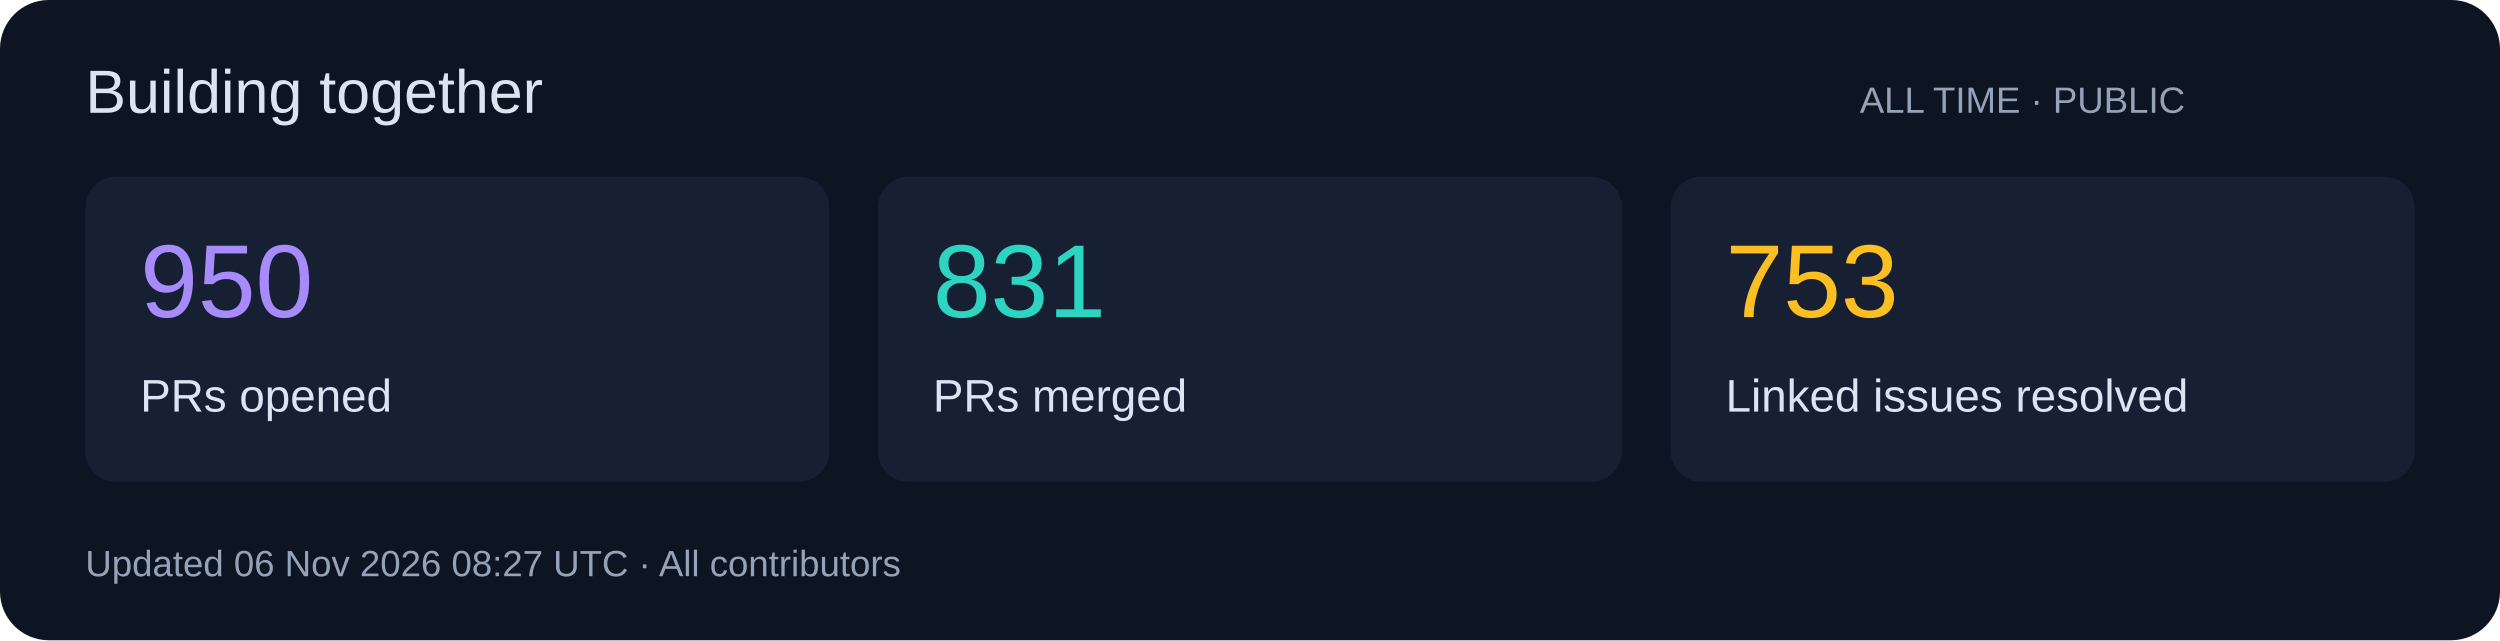
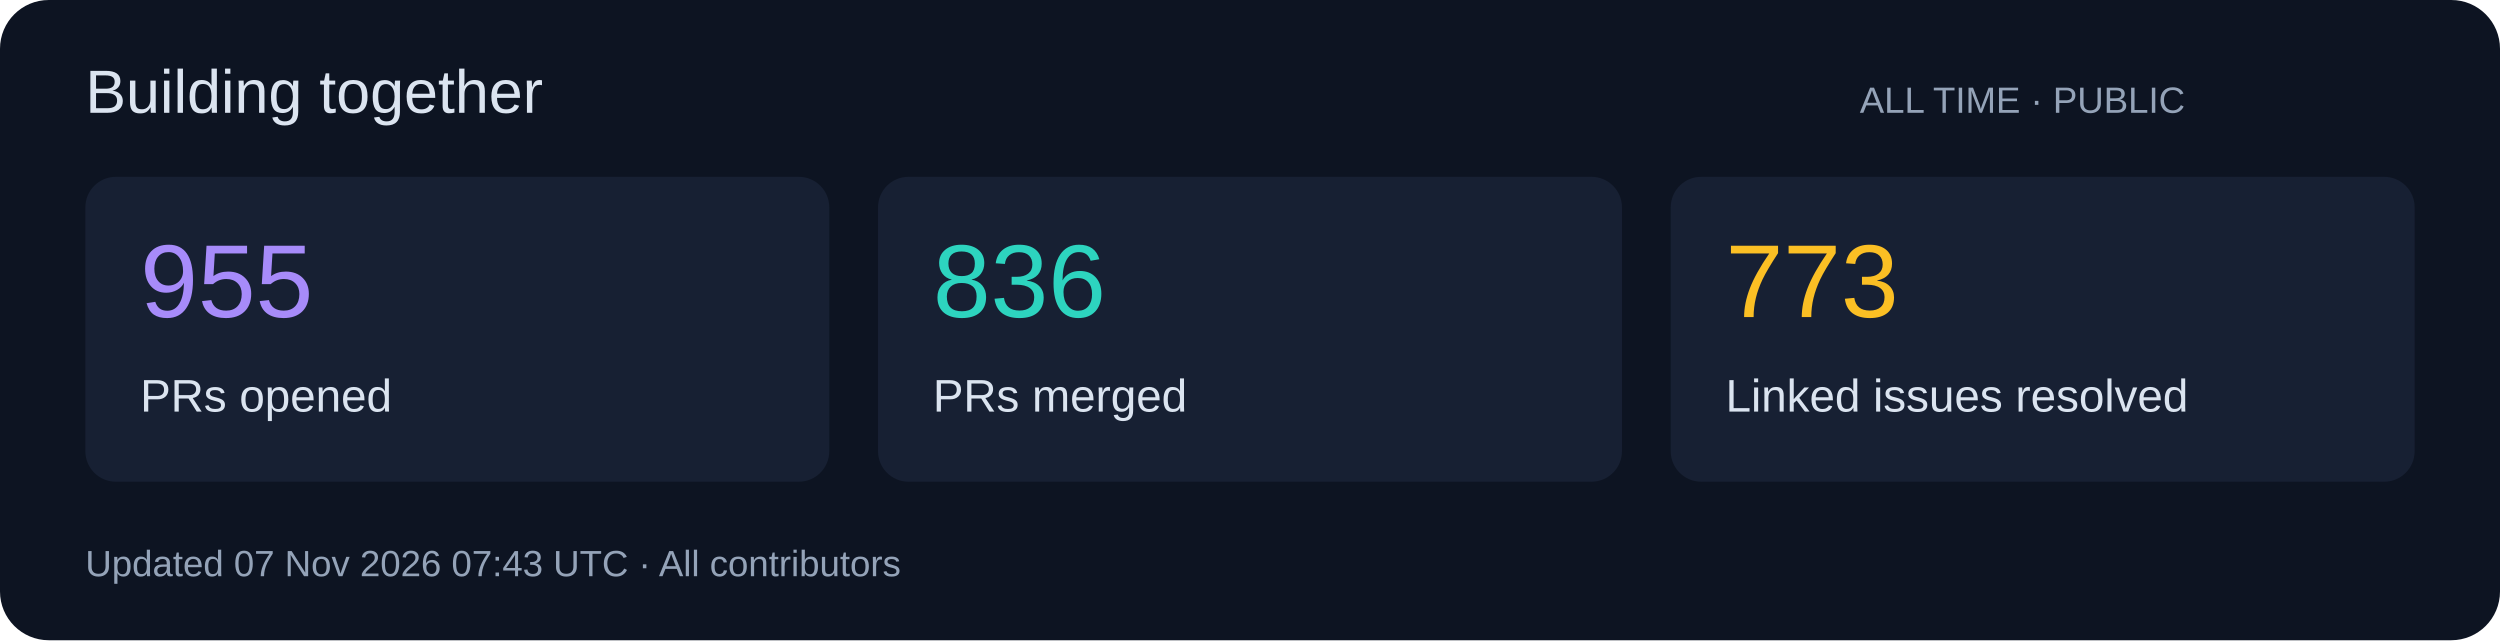
<svg xmlns="http://www.w3.org/2000/svg" width="820" height="210" viewBox="0 0 820 210" role="img">
  <rect width="820" height="210" rx="16" fill="#0d1422" />
  <g font-family="Segoe UI,Arial,sans-serif">
    <text x="28" y="37" font-size="20" fill="#dbe4f0">Building together</text>
    <text x="610" y="37" font-size="12" fill="#94a3b8">ALL TIME · PUBLIC</text>
    <rect x="28" y="58" width="244" height="100" rx="10" fill="#172033" />
-     <text x="46" y="104" font-size="34" fill="#a78bfa">950</text>
+     <text x="46" y="104" font-size="34" fill="#a78bfa">955</text>
    <text x="46" y="135" font-size="15" fill="#dbe4f0">PRs opened</text>
    <rect x="288" y="58" width="244" height="100" rx="10" fill="#172033" />
-     <text x="306" y="104" font-size="34" fill="#2dd4bf">831</text>
+     <text x="306" y="104" font-size="34" fill="#2dd4bf">836</text>
    <text x="306" y="135" font-size="15" fill="#dbe4f0">PRs merged</text>
    <rect x="548" y="58" width="244" height="100" rx="10" fill="#172033" />
-     <text x="566" y="104" font-size="34" fill="#fbbf24">753</text>
+     <text x="566" y="104" font-size="34" fill="#fbbf24">773</text>
    <text x="566" y="135" font-size="15" fill="#dbe4f0">Linked issues resolved</text>
-     <text x="28" y="189" font-size="12" fill="#94a3b8">Updated 06 Nov 2026 08:27 UTC · All contributors</text>
+     <text x="28" y="189" font-size="12" fill="#94a3b8">Updated 07 Nov 2026 07:43 UTC · All contributors</text>
  </g>
</svg>
